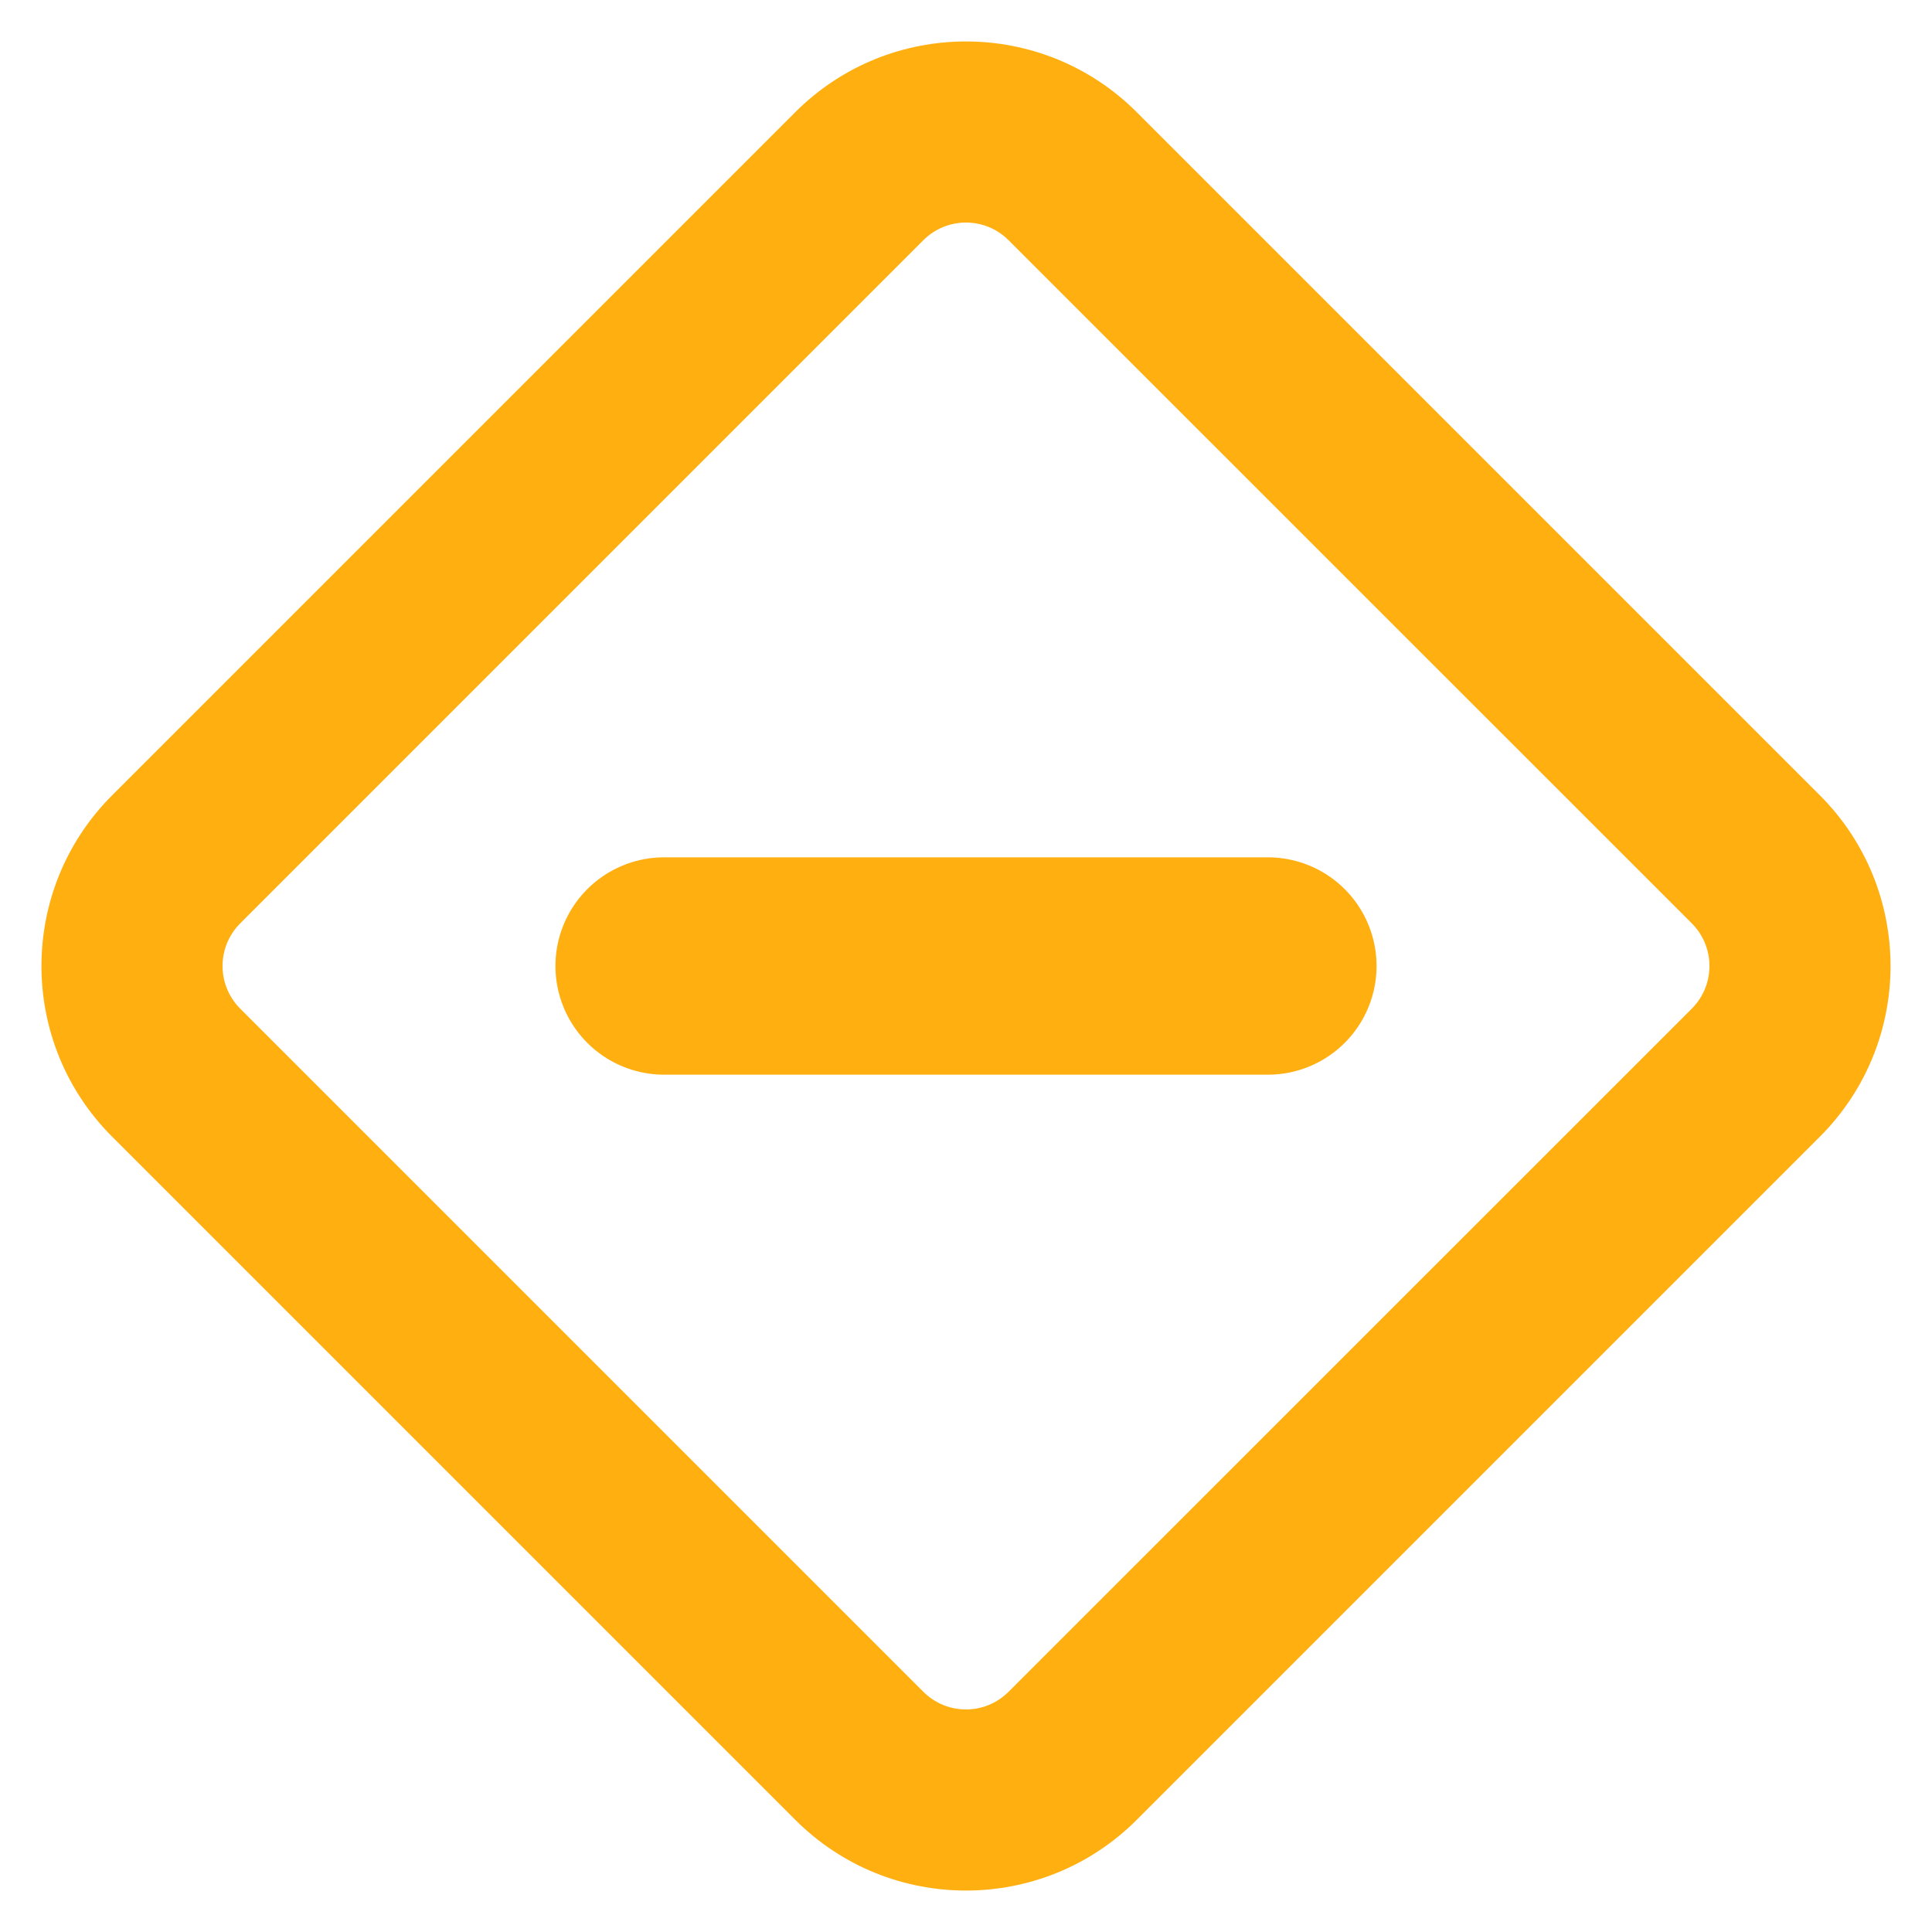
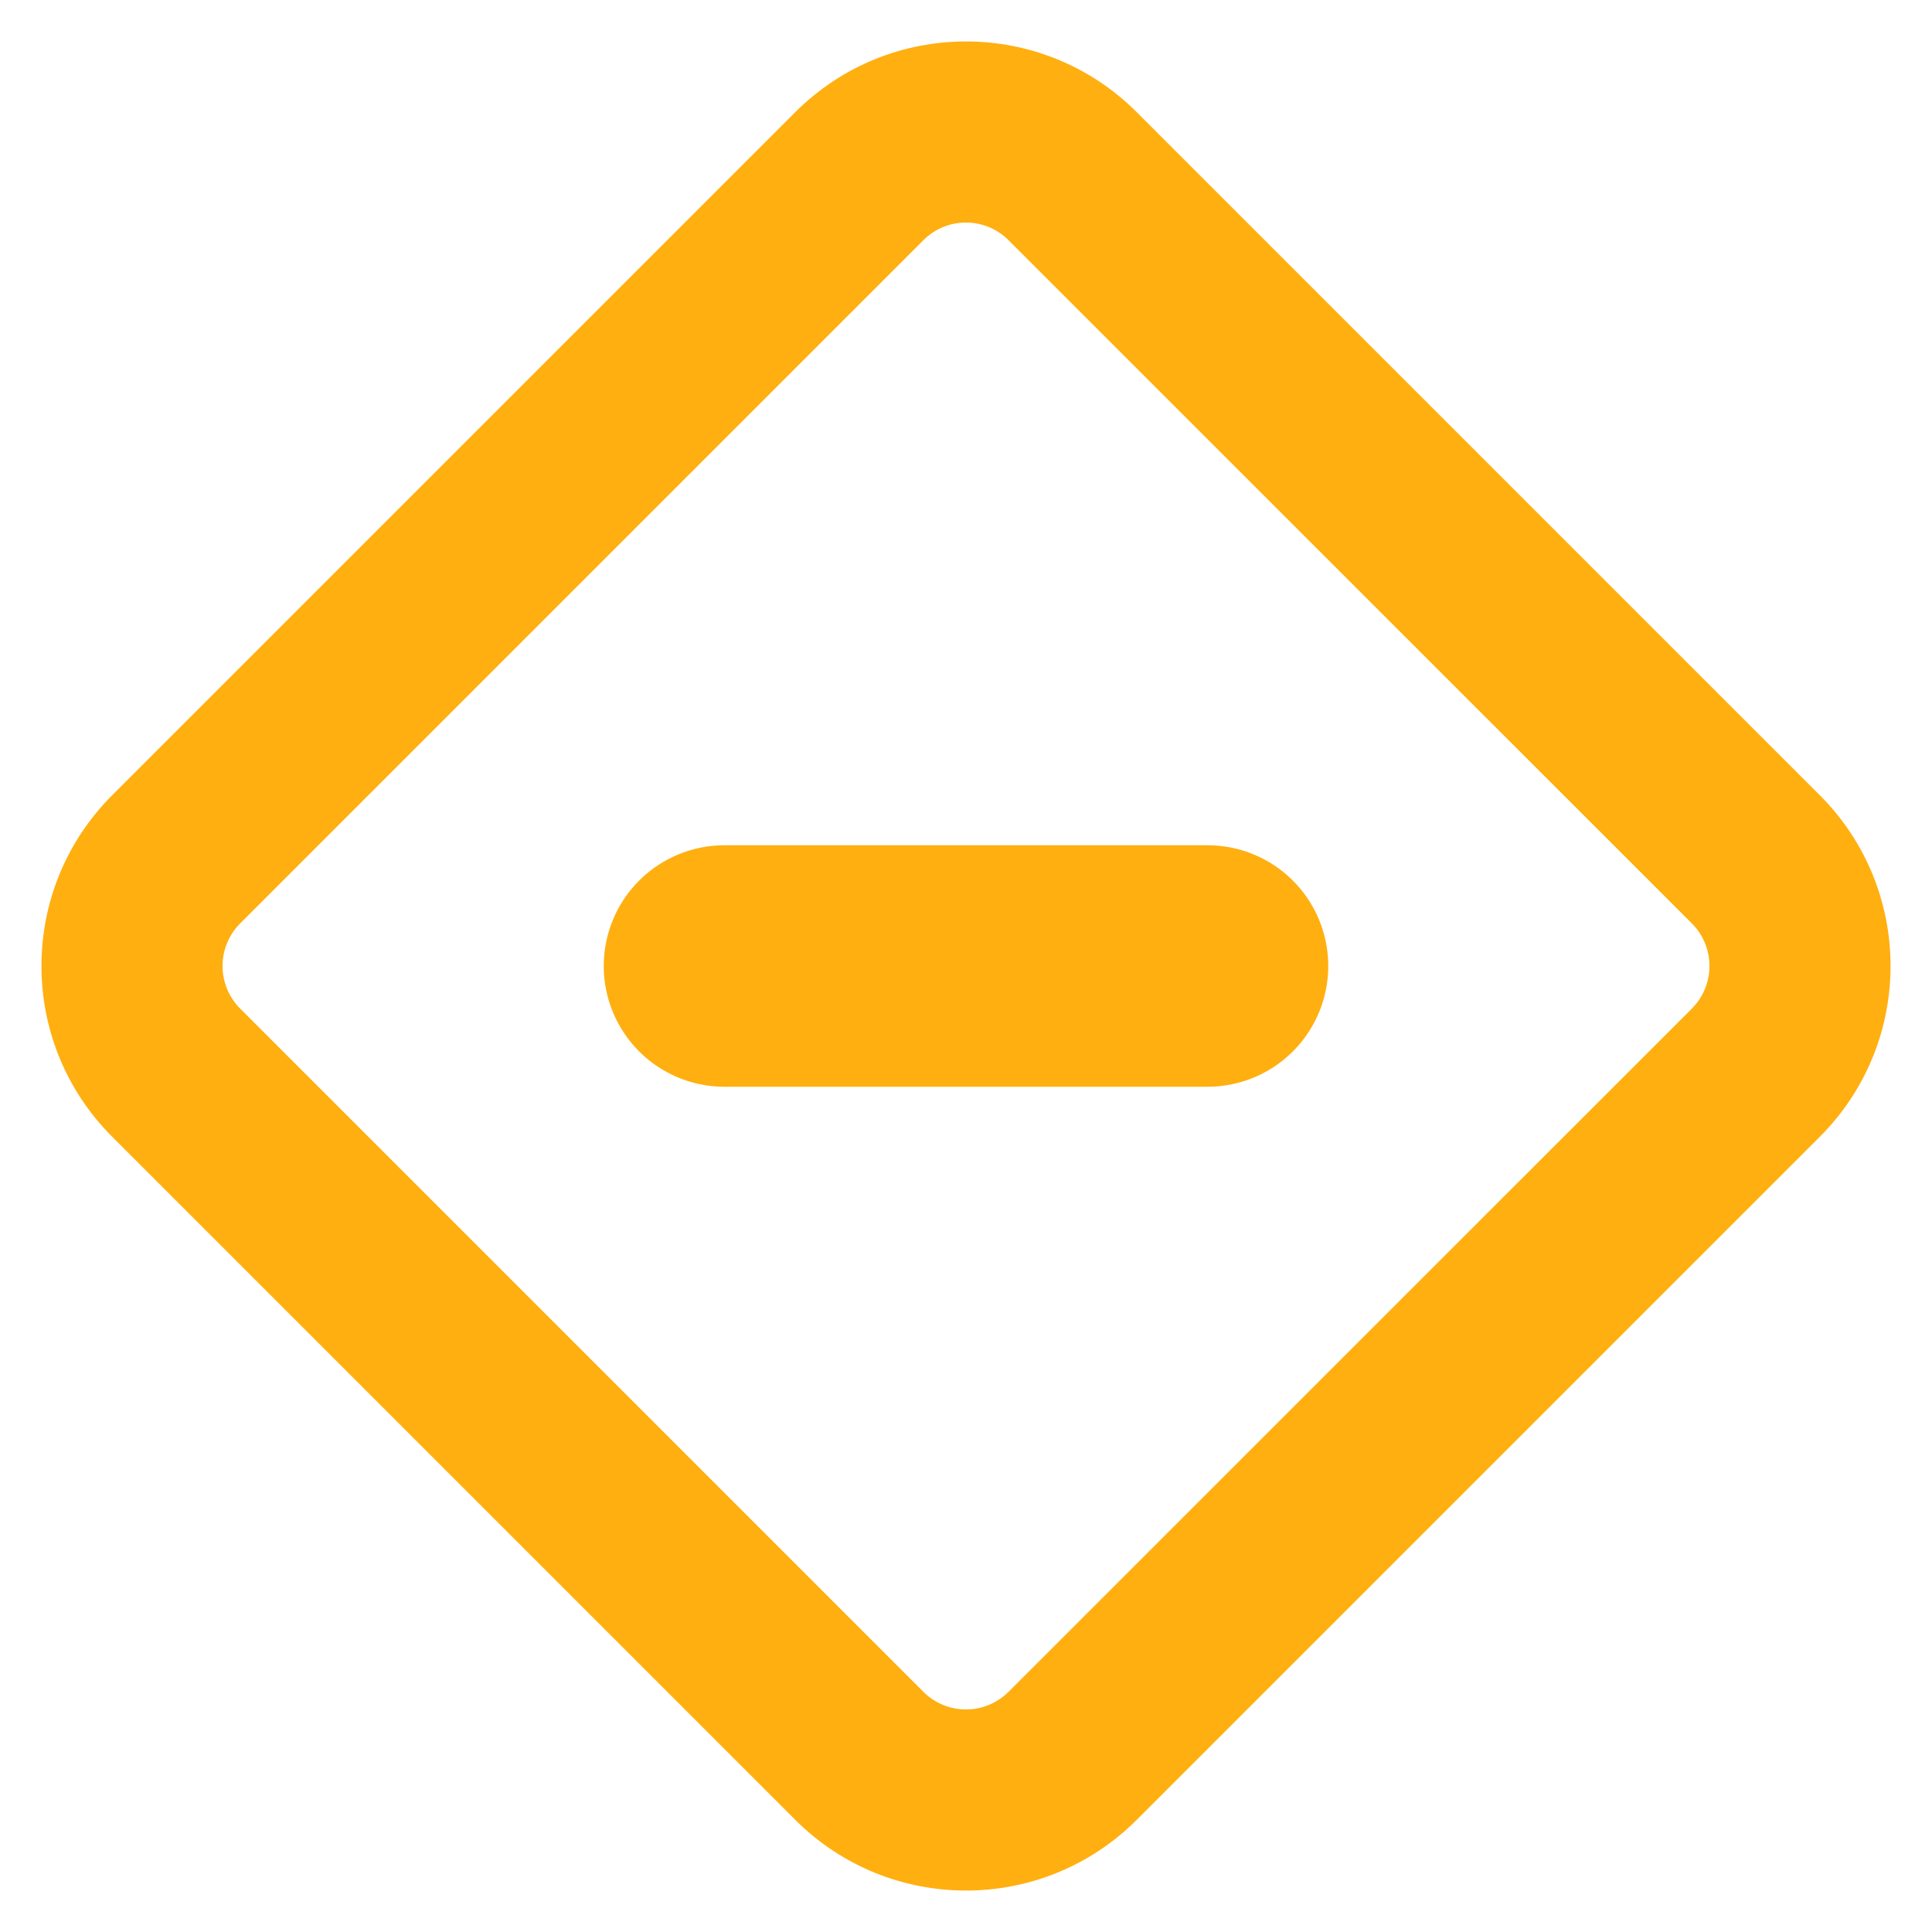
<svg xmlns="http://www.w3.org/2000/svg" width="16" height="16" viewBox="0 0 16 16" fill="none">
  <path fill-rule="evenodd" clip-rule="evenodd" d="M7.646 1.99L1.99 7.646C1.794 7.842 1.794 8.158 1.99 8.354L7.646 14.01C7.842 14.206 8.158 14.206 8.353 14.01L14.01 8.354C14.206 8.158 14.206 7.842 14.01 7.646L8.353 1.99C8.158 1.794 7.842 1.794 7.646 1.99ZM0.929 6.586C0.148 7.367 0.148 8.633 0.929 9.414L6.586 15.071C7.367 15.852 8.633 15.852 9.414 15.071L15.071 9.414C15.852 8.633 15.852 7.367 15.071 6.586L9.414 0.929C8.633 0.148 7.367 0.148 6.586 0.929L0.929 6.586Z" fill="#FFAF0F" />
-   <path d="M5.5 8H10.5" stroke="#FFAF0F" stroke-width="1.8" stroke-linecap="round" />
+   <path d="M6 8H10" stroke="#FFAF0F" stroke-width="2" stroke-linecap="round" />
</svg>
